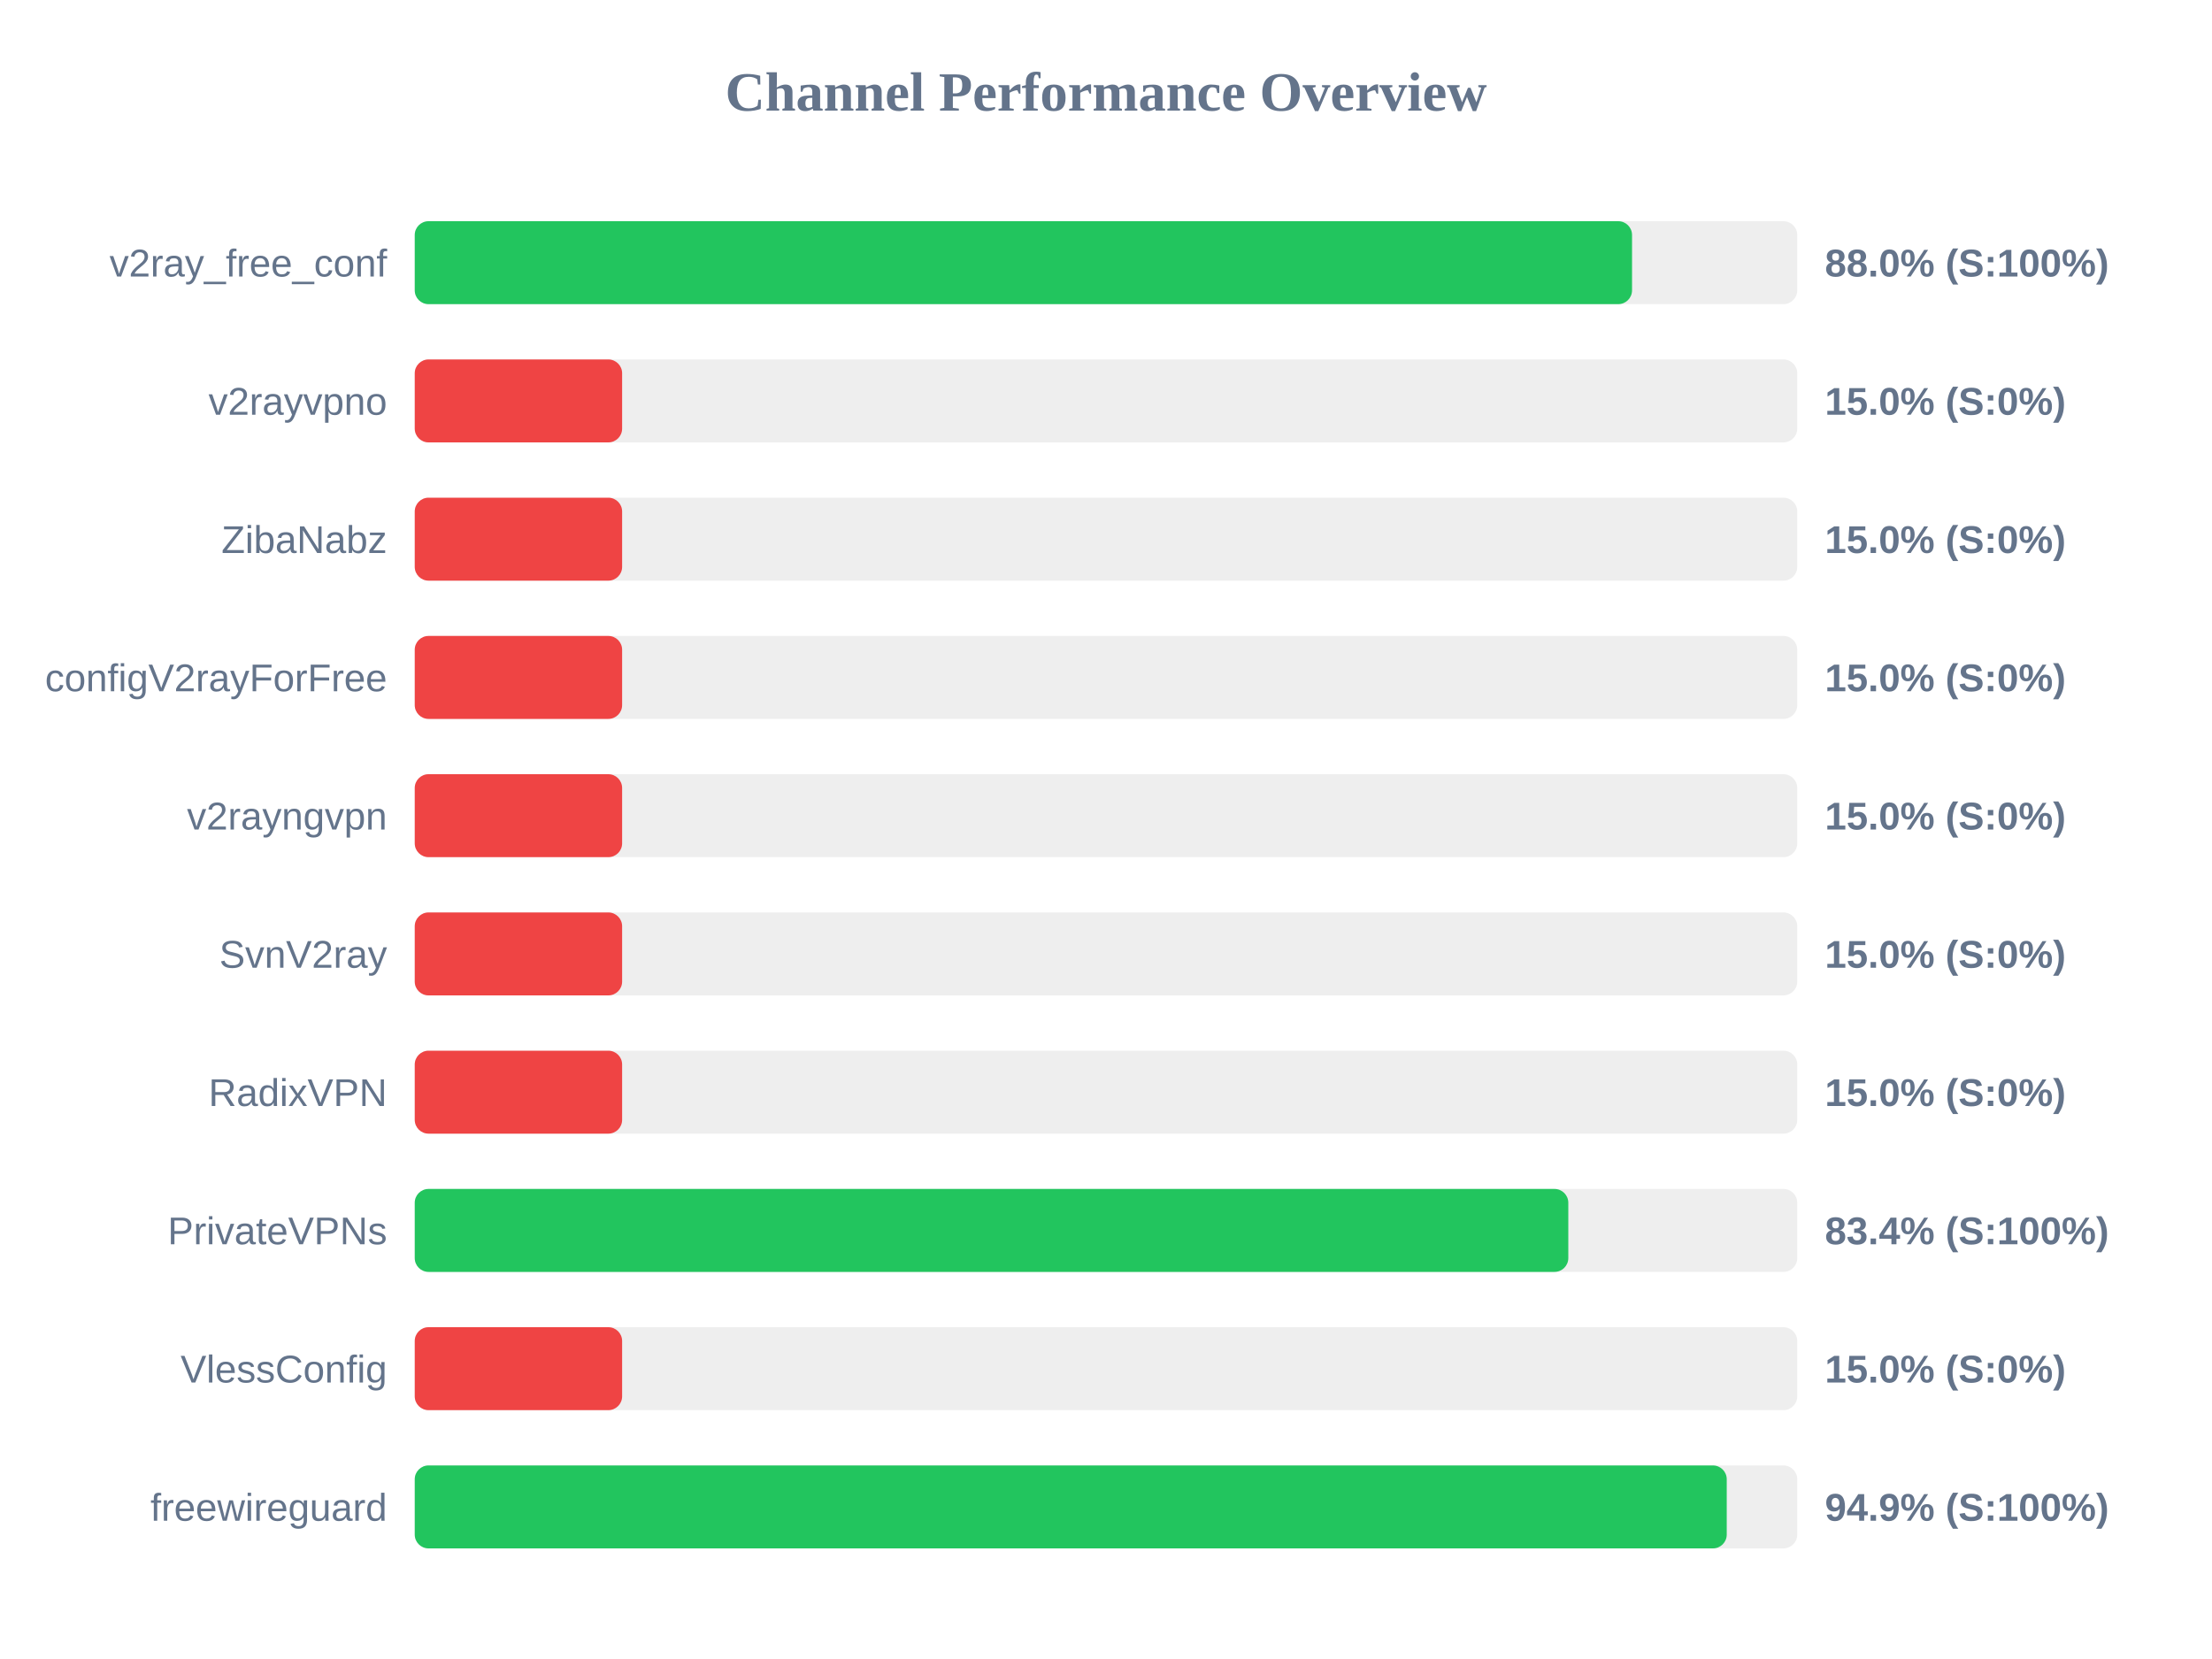
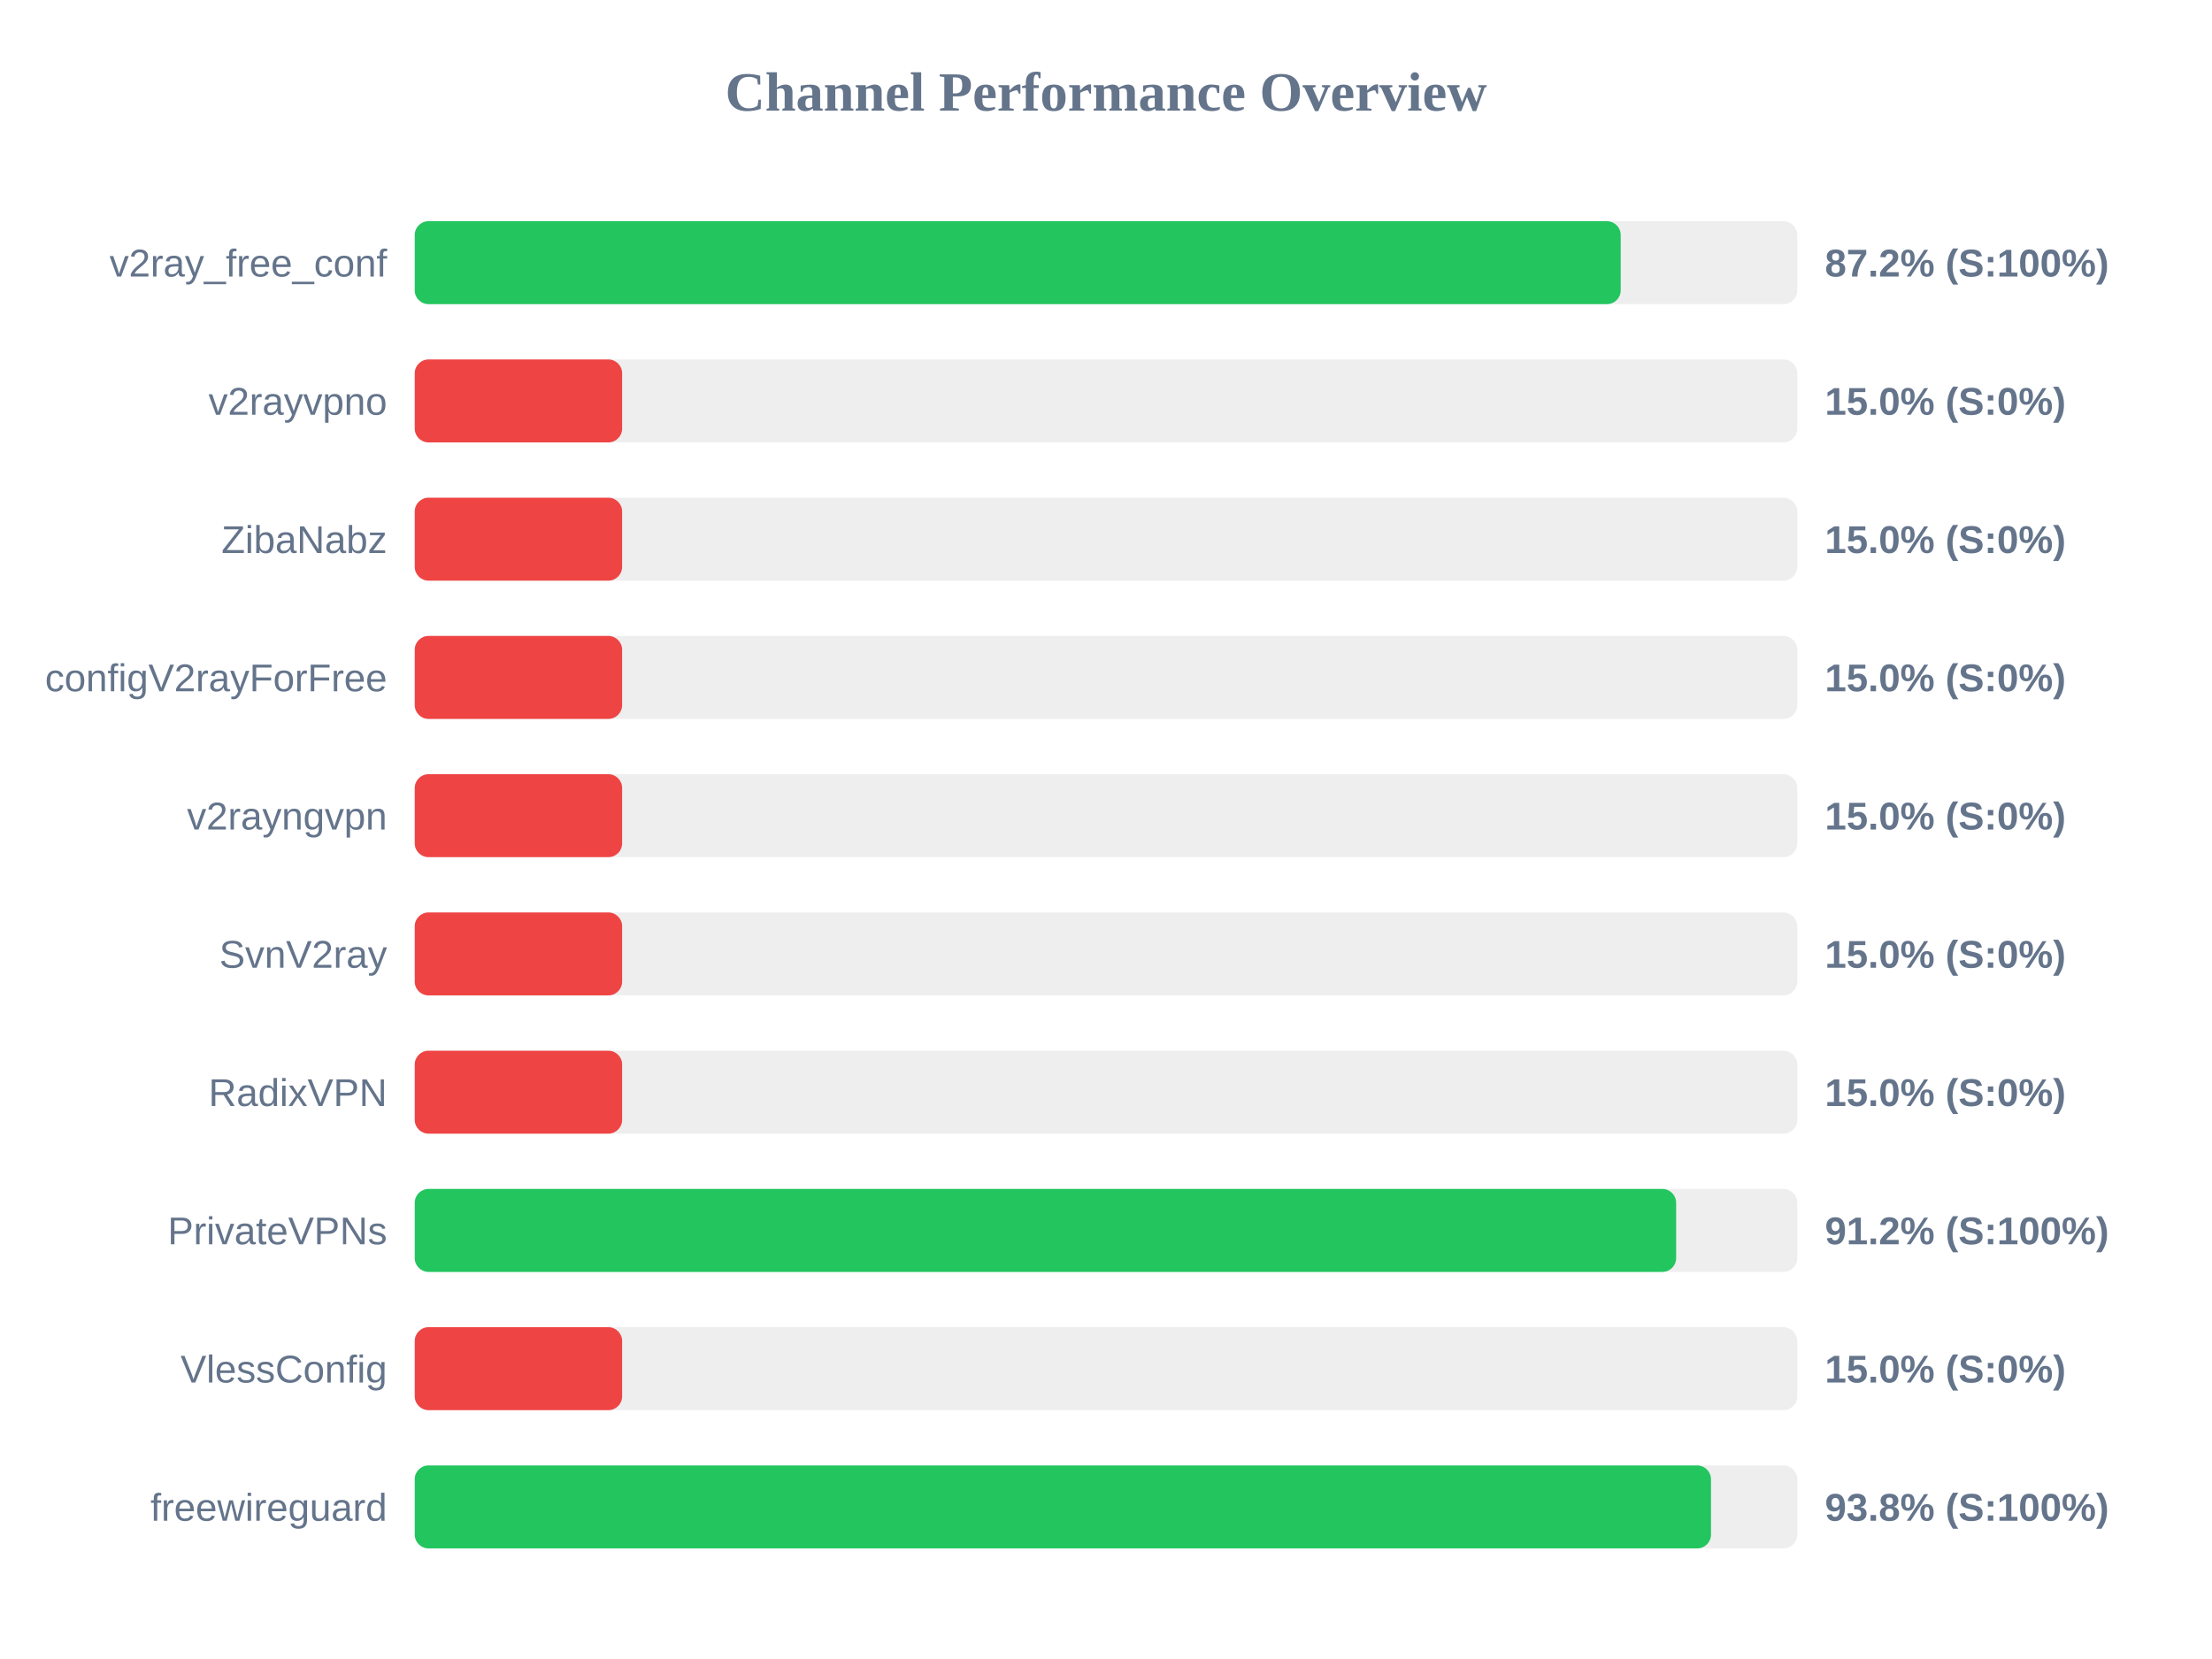
<svg xmlns="http://www.w3.org/2000/svg" width="800" height="600" version="1.1">
  <style>
        .row { font: 14px Arial; fill: #64748b; }
        .score { font: bold 14px Arial; fill: #64748b; }
    </style>
  <text x="400" y="40" text-anchor="middle" font-size="20px" font-weight="bold" fill="#64748b">Channel Performance Overview</text>
  <rect x="150" y="80" width="500" height="30" fill="#eee" rx="5" />
-   <rect x="150" y="80" width="440.25" height="30" fill="#22c55e" rx="5" />
+   <rect x="150" y="80" width="436.15" height="30" fill="#22c55e" rx="5" />
  <text x="140" y="100" text-anchor="end" class="row">v2ray_free_conf</text>
-   <text x="660" y="100" text-anchor="start" class="score">88.0% (S:100%)</text>
+   <text x="660" y="100" text-anchor="start" class="score">87.2% (S:100%)</text>
  <rect x="150" y="130" width="500" height="30" fill="#eee" rx="5" />
  <rect x="150" y="130" width="75.0" height="30" fill="#ef4444" rx="5" />
  <text x="140" y="150" text-anchor="end" class="row">v2rayvpno</text>
  <text x="660" y="150" text-anchor="start" class="score">15.0% (S:0%)</text>
  <rect x="150" y="180" width="500" height="30" fill="#eee" rx="5" />
  <rect x="150" y="180" width="75.0" height="30" fill="#ef4444" rx="5" />
  <text x="140" y="200" text-anchor="end" class="row">ZibaNabz</text>
  <text x="660" y="200" text-anchor="start" class="score">15.0% (S:0%)</text>
  <rect x="150" y="230" width="500" height="30" fill="#eee" rx="5" />
  <rect x="150" y="230" width="75.0" height="30" fill="#ef4444" rx="5" />
  <text x="140" y="250" text-anchor="end" class="row">configV2rayForFree</text>
  <text x="660" y="250" text-anchor="start" class="score">15.0% (S:0%)</text>
  <rect x="150" y="280" width="500" height="30" fill="#eee" rx="5" />
  <rect x="150" y="280" width="75.0" height="30" fill="#ef4444" rx="5" />
  <text x="140" y="300" text-anchor="end" class="row">v2rayngvpn</text>
  <text x="660" y="300" text-anchor="start" class="score">15.0% (S:0%)</text>
  <rect x="150" y="330" width="500" height="30" fill="#eee" rx="5" />
  <rect x="150" y="330" width="75.0" height="30" fill="#ef4444" rx="5" />
  <text x="140" y="350" text-anchor="end" class="row">SvnV2ray</text>
  <text x="660" y="350" text-anchor="start" class="score">15.0% (S:0%)</text>
  <rect x="150" y="380" width="500" height="30" fill="#eee" rx="5" />
  <rect x="150" y="380" width="75.0" height="30" fill="#ef4444" rx="5" />
  <text x="140" y="400" text-anchor="end" class="row">RadixVPN</text>
  <text x="660" y="400" text-anchor="start" class="score">15.0% (S:0%)</text>
  <rect x="150" y="430" width="500" height="30" fill="#eee" rx="5" />
-   <rect x="150" y="430" width="417.2" height="30" fill="#22c55e" rx="5" />
+   <rect x="150" y="430" width="456.2" height="30" fill="#22c55e" rx="5" />
  <text x="140" y="450" text-anchor="end" class="row">PrivateVPNs</text>
-   <text x="660" y="450" text-anchor="start" class="score">83.4% (S:100%)</text>
+   <text x="660" y="450" text-anchor="start" class="score">91.2% (S:100%)</text>
  <rect x="150" y="480" width="500" height="30" fill="#eee" rx="5" />
  <rect x="150" y="480" width="75.0" height="30" fill="#ef4444" rx="5" />
  <text x="140" y="500" text-anchor="end" class="row">VlessConfig</text>
  <text x="660" y="500" text-anchor="start" class="score">15.0% (S:0%)</text>
  <rect x="150" y="530" width="500" height="30" fill="#eee" rx="5" />
-   <rect x="150" y="530" width="474.5" height="30" fill="#22c55e" rx="5" />
+   <rect x="150" y="530" width="468.8" height="30" fill="#22c55e" rx="5" />
  <text x="140" y="550" text-anchor="end" class="row">freewireguard</text>
-   <text x="660" y="550" text-anchor="start" class="score">94.9% (S:100%)</text>
+   <text x="660" y="550" text-anchor="start" class="score">93.8% (S:100%)</text>
</svg>
